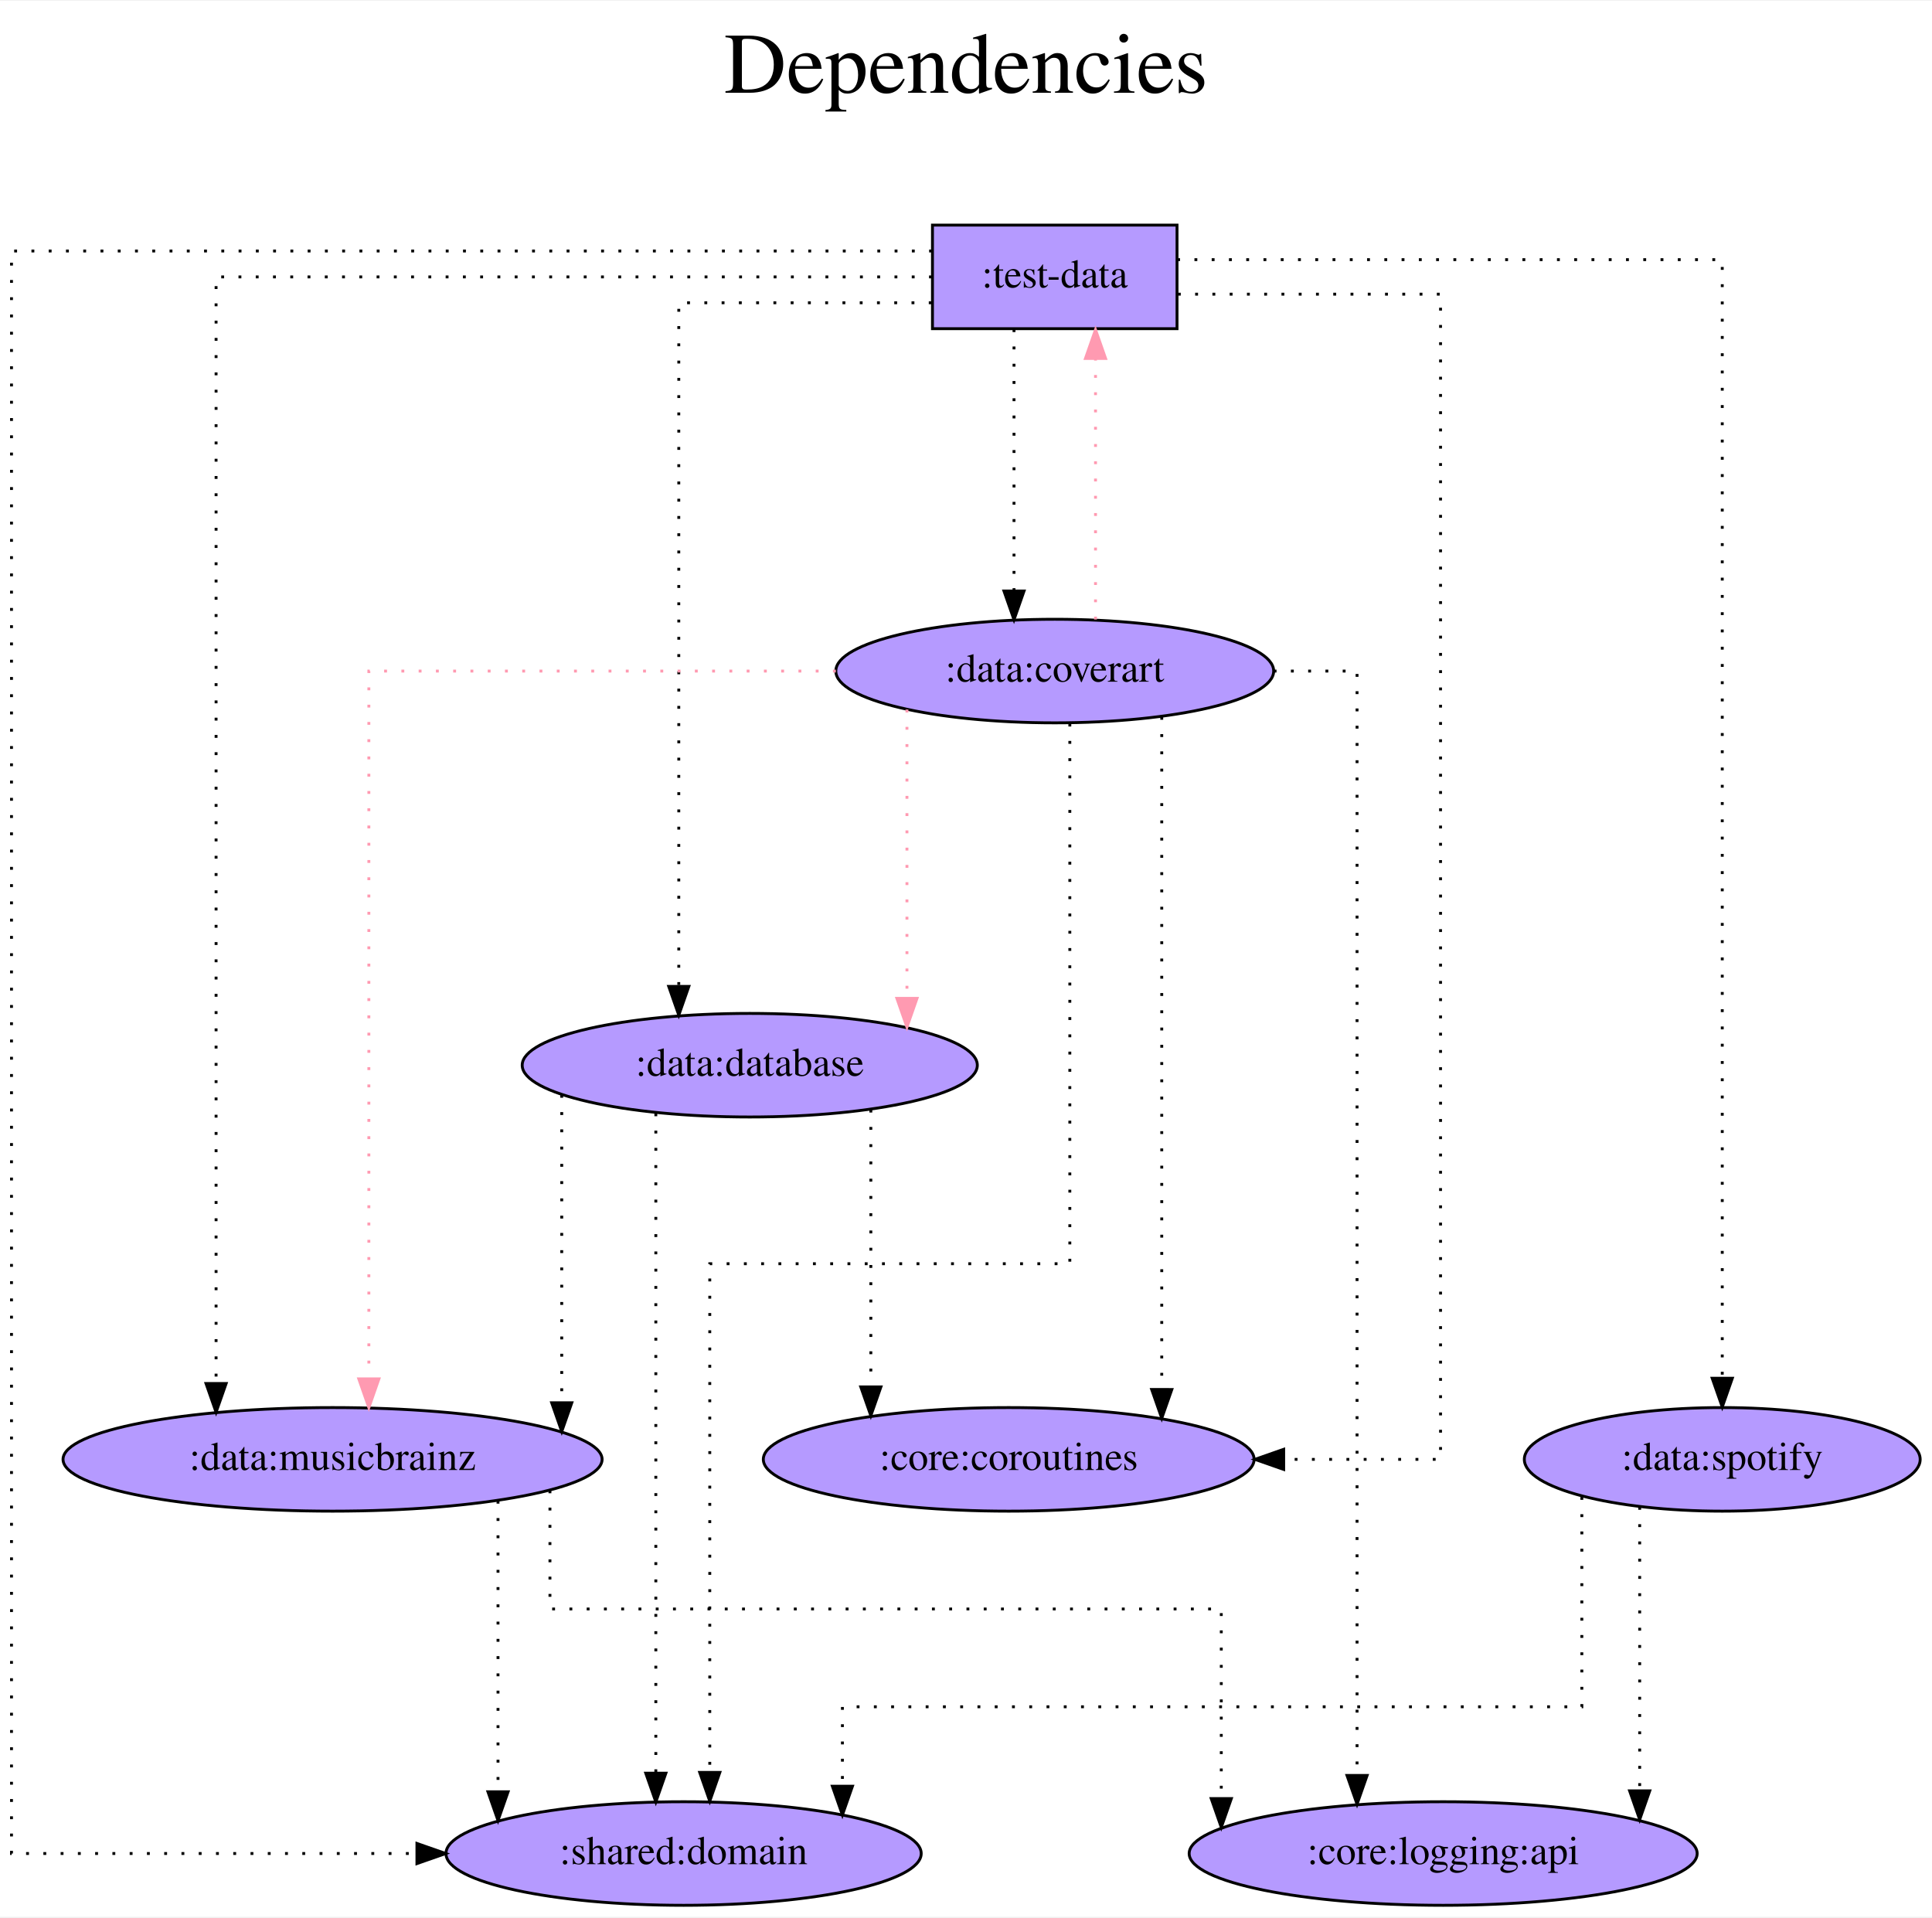
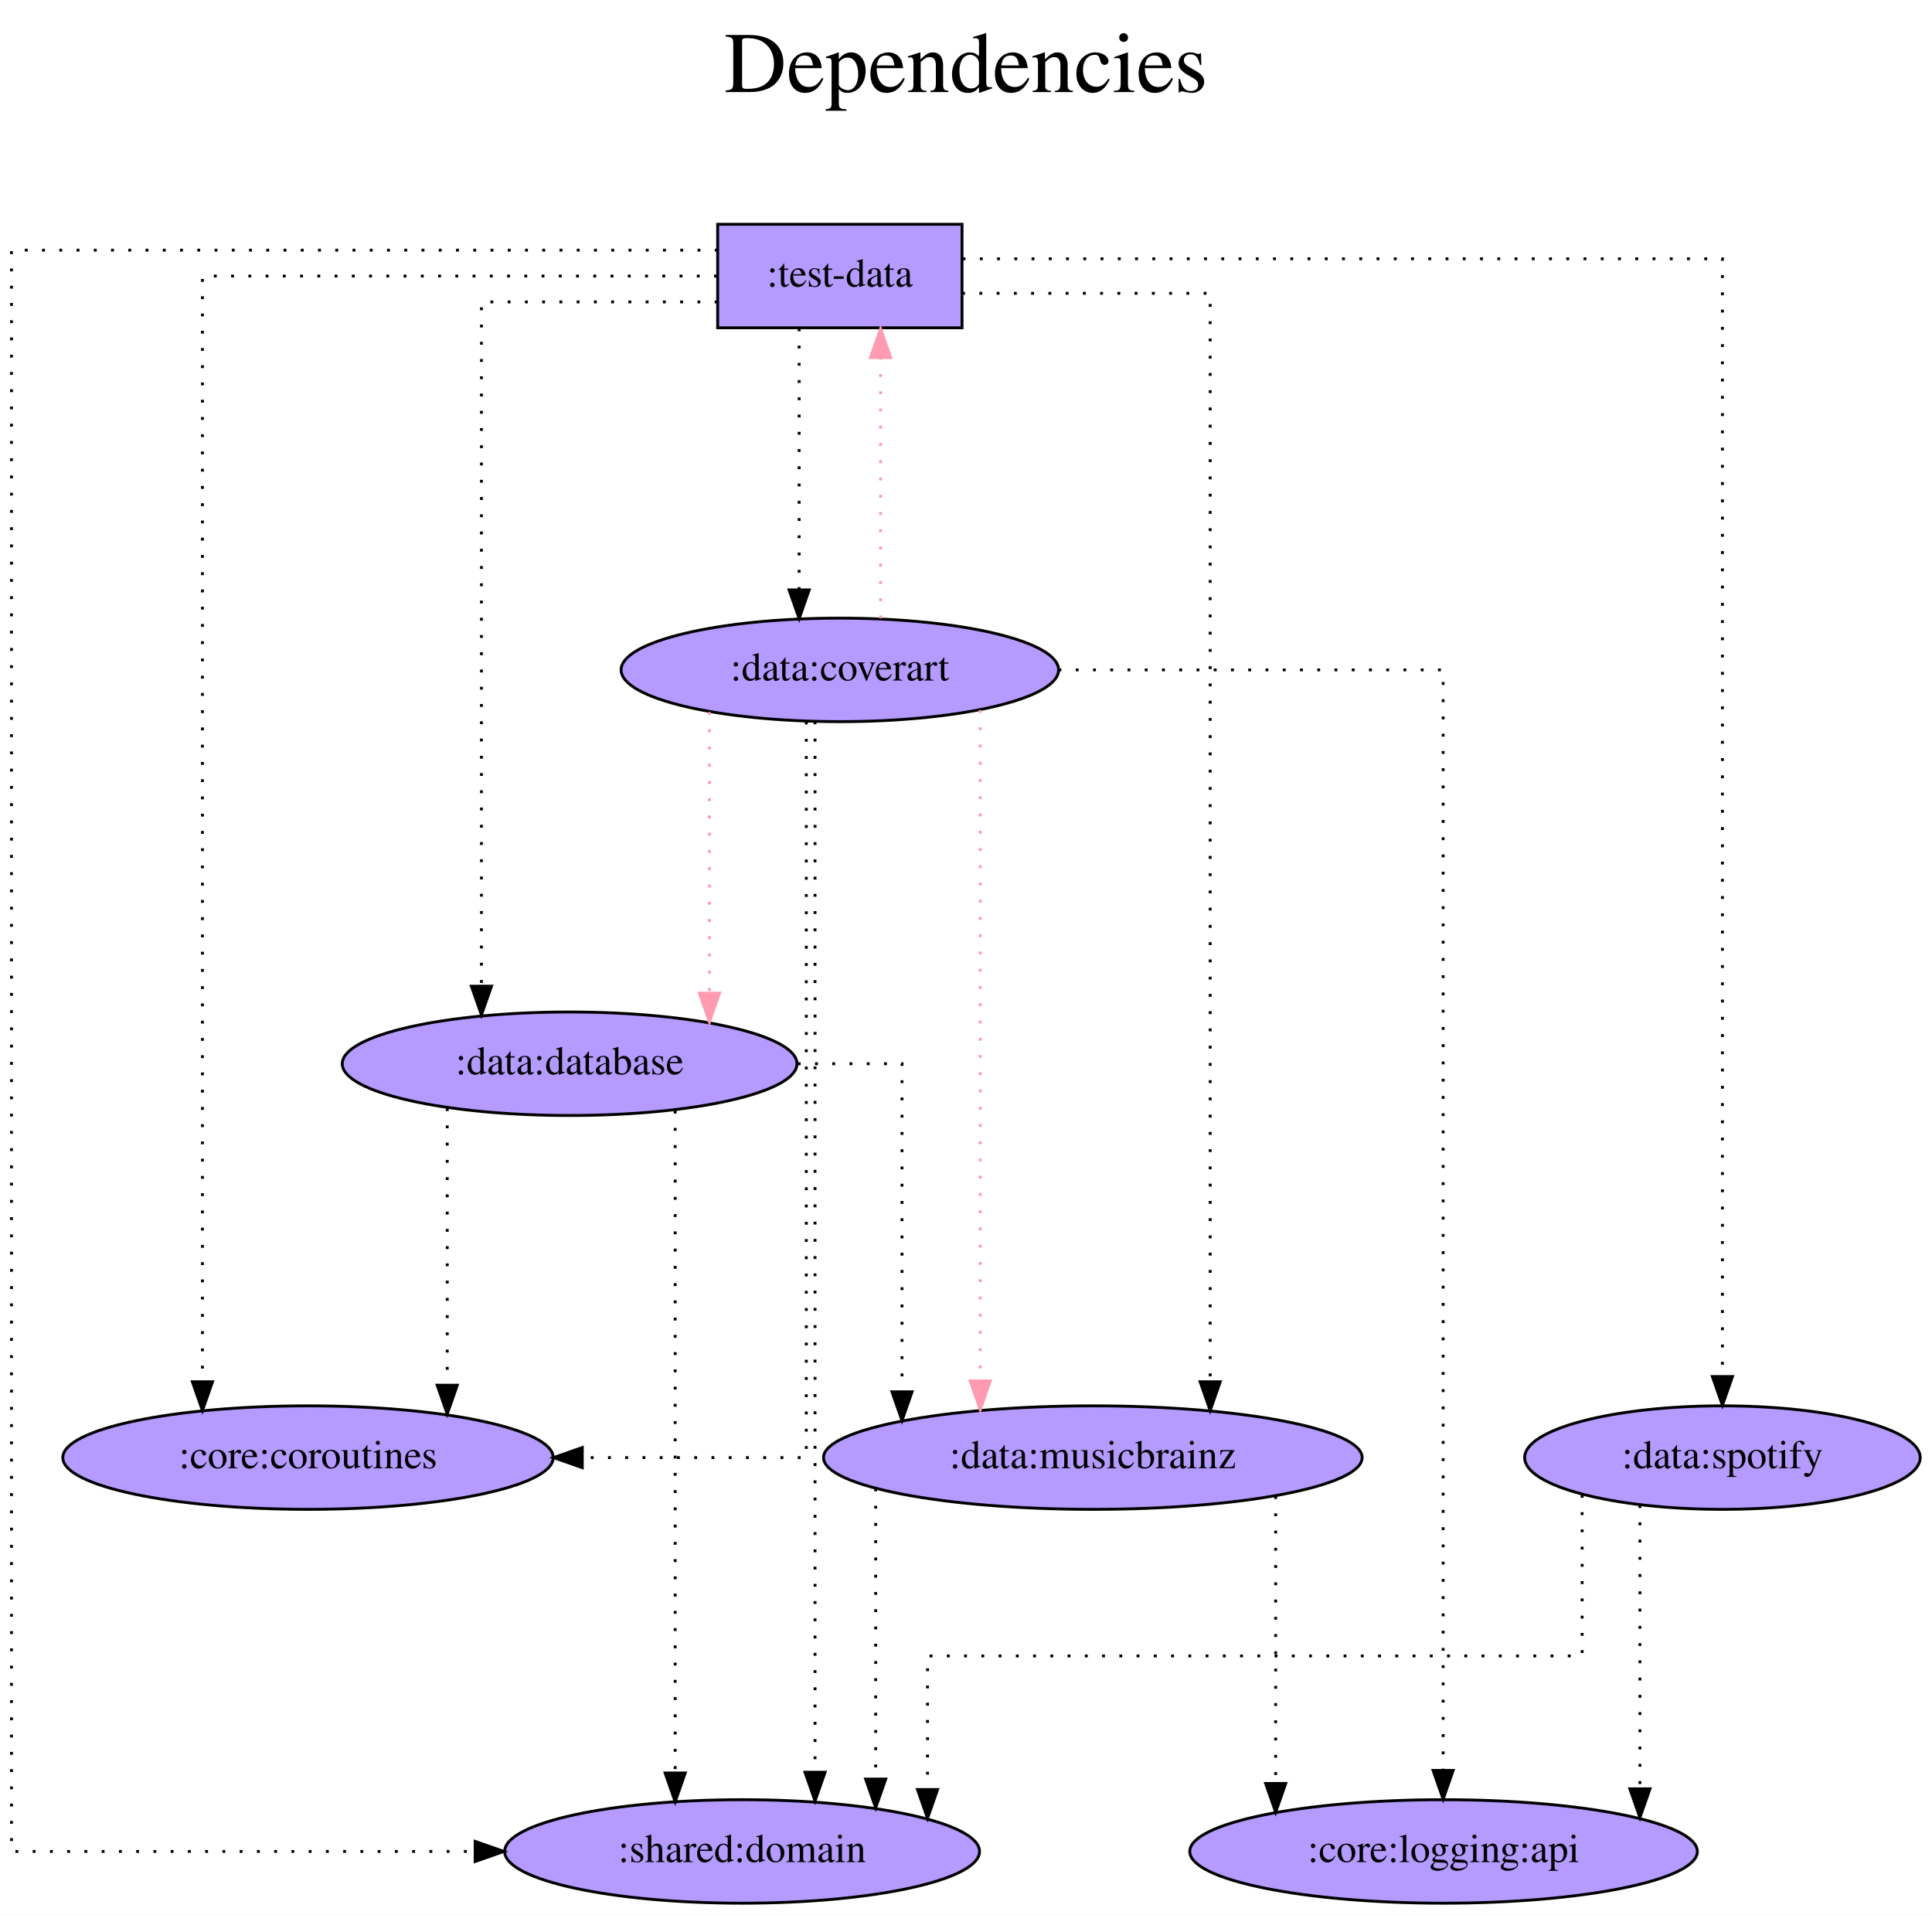
- <svg xmlns="http://www.w3.org/2000/svg" width="671pt" height="666pt" viewBox="0.00 0.00 671.49 666.00">
+ <svg xmlns="http://www.w3.org/2000/svg" width="672pt" height="666pt" viewBox="0.00 0.00 672.04 666.00">
  <g id="graph0" class="graph" transform="scale(1 1) rotate(0) translate(4 662)">
-     <polygon fill="white" stroke="transparent" points="-4,4 -4,-662 667.49,-662 667.49,4 -4,4" />
-     <text text-anchor="middle" x="331.74" y="-630" font-family="Times,serif" font-size="30.00">Dependencies</text>
-     <text text-anchor="middle" x="331.74" y="-597" font-family="Times,serif" font-size="30.00"> </text>
+     <polygon fill="white" stroke="transparent" points="-4,4 -4,-662 668.04,-662 668.04,4 -4,4" />
+     <text text-anchor="middle" x="332.02" y="-630" font-family="Times,serif" font-size="30.00">Dependencies</text>
+     <text text-anchor="middle" x="332.02" y="-597" font-family="Times,serif" font-size="30.00"> </text>
    <g id="node1" class="node">
-       <polygon fill="#b59aff" stroke="black" points="405.09,-584 320.09,-584 320.09,-548 405.09,-548 405.09,-584" />
-       <text text-anchor="middle" x="362.59" y="-562.3" font-family="Times,serif" font-size="14.00">:test-data</text>
+       <polygon fill="#b59aff" stroke="black" points="330.64,-584 245.64,-584 245.64,-548 330.64,-548 330.64,-584" />
+       <text text-anchor="middle" x="288.14" y="-562.3" font-family="Times,serif" font-size="14.00">:test-data</text>
    </g>
    <g id="node2" class="node">
-       <ellipse fill="#b59aff" stroke="black" cx="233.59" cy="-18" rx="82.59" ry="18" />
-       <text text-anchor="middle" x="233.59" y="-14.3" font-family="Times,serif" font-size="14.00">:shared:domain</text>
+       <ellipse fill="#b59aff" stroke="black" cx="254.14" cy="-18" rx="82.59" ry="18" />
+       <text text-anchor="middle" x="254.14" y="-14.3" font-family="Times,serif" font-size="14.00">:shared:domain</text>
    </g>
    <g id="edge1" class="edge">
-       <path fill="none" stroke="black" stroke-dasharray="1,5" d="M319.93,-575C224.08,-575 0,-575 0,-575 0,-575 0,-18 0,-18 0,-18 140.91,-18 140.91,-18" />
-       <polygon fill="black" stroke="black" points="140.91,-21.5 150.91,-18 140.91,-14.5 140.91,-21.5" />
+       <path fill="none" stroke="black" stroke-dasharray="1,5" d="M245.63,-575C165.47,-575 0,-575 0,-575 0,-575 0,-18 0,-18 0,-18 161.28,-18 161.28,-18" />
+       <polygon fill="black" stroke="black" points="161.28,-21.5 171.28,-18 161.28,-14.5 161.28,-21.5" />
    </g>
    <g id="node3" class="node">
-       <ellipse fill="#b59aff" stroke="black" cx="111.59" cy="-155" rx="93.68" ry="18" />
-       <text text-anchor="middle" x="111.59" y="-151.3" font-family="Times,serif" font-size="14.00">:data:musicbrainz</text>
+       <ellipse fill="#b59aff" stroke="black" cx="103.14" cy="-155" rx="85.29" ry="18" />
+       <text text-anchor="middle" x="103.14" y="-151.3" font-family="Times,serif" font-size="14.00">:core:coroutines</text>
    </g>
    <g id="edge2" class="edge">
-       <path fill="none" stroke="black" stroke-dasharray="1,5" d="M319.89,-566C238.93,-566 71.1,-566 71.1,-566 71.1,-566 71.1,-181.37 71.1,-181.37" />
-       <polygon fill="black" stroke="black" points="74.6,-181.37 71.1,-171.37 67.6,-181.37 74.6,-181.37" />
+       <path fill="none" stroke="black" stroke-dasharray="1,5" d="M245.39,-566C180.96,-566 66.42,-566 66.42,-566 66.42,-566 66.42,-181.37 66.42,-181.37" />
+       <polygon fill="black" stroke="black" points="69.92,-181.37 66.42,-171.37 62.92,-181.37 69.92,-181.37" />
    </g>
    <g id="node4" class="node">
-       <ellipse fill="#b59aff" stroke="black" cx="362.59" cy="-429" rx="76.09" ry="18" />
-       <text text-anchor="middle" x="362.59" y="-425.3" font-family="Times,serif" font-size="14.00">:data:coverart</text>
+       <ellipse fill="#b59aff" stroke="black" cx="194.14" cy="-292" rx="79.09" ry="18" />
+       <text text-anchor="middle" x="194.14" y="-288.3" font-family="Times,serif" font-size="14.00">:data:database</text>
    </g>
    <g id="edge3" class="edge">
-       <path fill="none" stroke="black" stroke-dasharray="1,5" d="M348.43,-547.81C348.43,-547.81 348.43,-456.83 348.43,-456.83" />
-       <polygon fill="black" stroke="black" points="351.93,-456.83 348.43,-446.83 344.93,-456.83 351.93,-456.83" />
+       <path fill="none" stroke="black" stroke-dasharray="1,5" d="M245.59,-557C209.47,-557 163.47,-557 163.47,-557 163.47,-557 163.47,-318.98 163.47,-318.98" />
+       <polygon fill="black" stroke="black" points="166.97,-318.98 163.47,-308.98 159.97,-318.98 166.97,-318.98" />
    </g>
    <g id="node5" class="node">
-       <ellipse fill="#b59aff" stroke="black" cx="594.59" cy="-155" rx="68.79" ry="18" />
-       <text text-anchor="middle" x="594.59" y="-151.3" font-family="Times,serif" font-size="14.00">:data:spotify</text>
+       <ellipse fill="#b59aff" stroke="black" cx="376.14" cy="-155" rx="93.68" ry="18" />
+       <text text-anchor="middle" x="376.14" y="-151.3" font-family="Times,serif" font-size="14.00">:data:musicbrainz</text>
    </g>
    <g id="edge4" class="edge">
-       <path fill="none" stroke="black" stroke-dasharray="1,5" d="M405.14,-572C472.12,-572 594.59,-572 594.59,-572 594.59,-572 594.59,-183.19 594.59,-183.19" />
-       <polygon fill="black" stroke="black" points="598.09,-183.19 594.59,-173.19 591.09,-183.19 598.09,-183.19" />
+       <path fill="none" stroke="black" stroke-dasharray="1,5" d="M330.68,-560C368.2,-560 416.96,-560 416.96,-560 416.96,-560 416.96,-181.38 416.96,-181.38" />
+       <polygon fill="black" stroke="black" points="420.46,-181.38 416.96,-171.38 413.46,-181.38 420.46,-181.38" />
    </g>
    <g id="node6" class="node">
-       <ellipse fill="#b59aff" stroke="black" cx="256.59" cy="-292" rx="79.09" ry="18" />
-       <text text-anchor="middle" x="256.59" y="-288.3" font-family="Times,serif" font-size="14.00">:data:database</text>
+       <ellipse fill="#b59aff" stroke="black" cx="288.14" cy="-429" rx="76.09" ry="18" />
+       <text text-anchor="middle" x="288.14" y="-425.3" font-family="Times,serif" font-size="14.00">:data:coverart</text>
    </g>
    <g id="edge5" class="edge">
-       <path fill="none" stroke="black" stroke-dasharray="1,5" d="M319.81,-557C281.7,-557 231.92,-557 231.92,-557 231.92,-557 231.92,-319.39 231.92,-319.39" />
-       <polygon fill="black" stroke="black" points="235.42,-319.39 231.92,-309.39 228.42,-319.39 235.42,-319.39" />
+       <path fill="none" stroke="black" stroke-dasharray="1,5" d="M273.98,-547.81C273.98,-547.81 273.98,-456.83 273.98,-456.83" />
+       <polygon fill="black" stroke="black" points="277.48,-456.83 273.98,-446.83 270.48,-456.83 277.48,-456.83" />
    </g>
    <g id="node7" class="node">
-       <ellipse fill="#b59aff" stroke="black" cx="346.59" cy="-155" rx="85.29" ry="18" />
-       <text text-anchor="middle" x="346.59" y="-151.3" font-family="Times,serif" font-size="14.00">:core:coroutines</text>
+       <ellipse fill="#b59aff" stroke="black" cx="595.14" cy="-155" rx="68.79" ry="18" />
+       <text text-anchor="middle" x="595.14" y="-151.3" font-family="Times,serif" font-size="14.00">:data:spotify</text>
    </g>
    <g id="edge6" class="edge">
-       <path fill="none" stroke="black" stroke-dasharray="1,5" d="M405.39,-560C444.63,-560 496.68,-560 496.68,-560 496.68,-560 496.68,-155 496.68,-155 496.68,-155 442.16,-155 442.16,-155" />
-       <polygon fill="black" stroke="black" points="442.16,-151.5 432.16,-155 442.16,-158.5 442.16,-151.5" />
+       <path fill="none" stroke="black" stroke-dasharray="1,5" d="M330.83,-572C415.18,-572 595.14,-572 595.14,-572 595.14,-572 595.14,-183.19 595.14,-183.19" />
+       <polygon fill="black" stroke="black" points="598.64,-183.19 595.14,-173.19 591.64,-183.19 598.64,-183.19" />
    </g>
    <g id="edge7" class="edge">
-       <path fill="none" stroke="black" stroke-dasharray="1,5" d="M169.09,-140.6C169.09,-140.6 169.09,-39.46 169.09,-39.46" />
-       <polygon fill="black" stroke="black" points="172.59,-39.46 169.09,-29.46 165.59,-39.46 172.59,-39.46" />
+       <path fill="none" stroke="black" stroke-dasharray="1,5" d="M230.86,-275.68C230.86,-275.68 230.86,-45.28 230.86,-45.28" />
+       <polygon fill="black" stroke="black" points="234.36,-45.28 230.86,-35.28 227.36,-45.28 234.36,-45.28" />
+     </g>
+     <g id="edge8" class="edge">
+       <path fill="none" stroke="black" stroke-dasharray="1,5" d="M151.57,-276.55C151.57,-276.55 151.57,-180.18 151.57,-180.18" />
+       <polygon fill="black" stroke="black" points="155.07,-180.18 151.57,-170.18 148.07,-180.18 155.07,-180.18" />
+     </g>
+     <g id="edge9" class="edge">
+       <path fill="none" stroke="black" stroke-dasharray="1,5" d="M273.5,-292C293.67,-292 309.76,-292 309.76,-292 309.76,-292 309.76,-177.89 309.76,-177.89" />
+       <polygon fill="black" stroke="black" points="313.26,-177.89 309.76,-167.89 306.26,-177.89 313.26,-177.89" />
+     </g>
+     <g id="edge10" class="edge">
+       <path fill="none" stroke="black" stroke-dasharray="1,5" d="M300.6,-144.25C300.6,-144.25 300.6,-43.18 300.6,-43.18" />
+       <polygon fill="black" stroke="black" points="304.1,-43.18 300.6,-33.18 297.1,-43.18 304.1,-43.18" />
    </g>
    <g id="node8" class="node">
-       <ellipse fill="#b59aff" stroke="black" cx="497.59" cy="-18" rx="88.28" ry="18" />
-       <text text-anchor="middle" x="497.59" y="-14.3" font-family="Times,serif" font-size="14.00">:core:logging:api</text>
+       <ellipse fill="#b59aff" stroke="black" cx="498.14" cy="-18" rx="88.28" ry="18" />
+       <text text-anchor="middle" x="498.14" y="-14.3" font-family="Times,serif" font-size="14.00">:core:logging:api</text>
    </g>
-     <g id="edge8" class="edge">
-       <path fill="none" stroke="black" stroke-dasharray="1,5" d="M187.14,-144.23C187.14,-128.99 187.14,-103 187.14,-103 187.14,-103 420.47,-103 420.47,-103 420.47,-103 420.47,-37.1 420.47,-37.1" />
-       <polygon fill="black" stroke="black" points="423.97,-37.1 420.47,-27.1 416.97,-37.1 423.97,-37.1" />
+     <g id="edge11" class="edge">
+       <path fill="none" stroke="black" stroke-dasharray="1,5" d="M439.74,-141.61C439.74,-141.61 439.74,-41.64 439.74,-41.64" />
+       <polygon fill="black" stroke="black" points="443.24,-41.64 439.74,-31.64 436.24,-41.64 443.24,-41.64" />
+     </g>
+     <g id="edge15" class="edge">
+       <path fill="none" stroke="#ff9ab1" stroke-dasharray="1,5" d="M302.31,-446.91C302.31,-446.91 302.31,-537.65 302.31,-537.65" />
+       <polygon fill="#ff9ab1" stroke="#ff9ab1" points="298.81,-537.65 302.31,-547.65 305.81,-537.65 298.81,-537.65" />
    </g>
    <g id="edge12" class="edge">
-       <path fill="none" stroke="#ff9ab1" stroke-dasharray="1,5" d="M376.76,-446.91C376.76,-446.91 376.76,-537.65 376.76,-537.65" />
-       <polygon fill="#ff9ab1" stroke="#ff9ab1" points="373.26,-537.65 376.76,-547.65 380.26,-537.65 373.26,-537.65" />
+       <path fill="none" stroke="black" stroke-dasharray="1,5" d="M279.51,-411.08C279.51,-411.08 279.51,-45.56 279.51,-45.56" />
+       <polygon fill="black" stroke="black" points="283.01,-45.56 279.51,-35.56 276.01,-45.56 283.01,-45.56" />
    </g>
-     <g id="edge9" class="edge">
-       <path fill="none" stroke="black" stroke-dasharray="1,5" d="M367.83,-410.72C367.83,-360.3 367.83,-223 367.83,-223 367.83,-223 242.69,-223 242.69,-223 242.69,-223 242.69,-46.19 242.69,-46.19" />
-       <polygon fill="black" stroke="black" points="246.19,-46.19 242.69,-36.19 239.19,-46.19 246.19,-46.19" />
+     <g id="edge14" class="edge">
+       <path fill="none" stroke="black" stroke-dasharray="1,5" d="M276.47,-411.02C276.47,-350.06 276.47,-155 276.47,-155 276.47,-155 198.54,-155 198.54,-155" />
+       <polygon fill="black" stroke="black" points="198.54,-151.5 188.54,-155 198.54,-158.5 198.54,-151.5" />
+     </g>
+     <g id="edge17" class="edge">
+       <path fill="none" stroke="#ff9ab1" stroke-dasharray="1,5" d="M242.77,-414.34C242.77,-414.34 242.77,-316.56 242.77,-316.56" />
+       <polygon fill="#ff9ab1" stroke="#ff9ab1" points="246.27,-316.56 242.77,-306.56 239.27,-316.56 246.27,-316.56" />
+     </g>
+     <g id="edge16" class="edge">
+       <path fill="none" stroke="#ff9ab1" stroke-dasharray="1,5" d="M336.97,-415.04C336.97,-415.04 336.97,-181.66 336.97,-181.66" />
+       <polygon fill="#ff9ab1" stroke="#ff9ab1" points="340.47,-181.66 336.97,-171.66 333.47,-181.66 340.47,-181.66" />
    </g>
    <g id="edge13" class="edge">
-       <path fill="none" stroke="#ff9ab1" stroke-dasharray="1,5" d="M286.51,-429C216.74,-429 124.2,-429 124.2,-429 124.2,-429 124.2,-182.98 124.2,-182.98" />
-       <polygon fill="#ff9ab1" stroke="#ff9ab1" points="127.7,-182.98 124.2,-172.98 120.7,-182.98 127.7,-182.98" />
+       <path fill="none" stroke="black" stroke-dasharray="1,5" d="M364.2,-429C424.25,-429 497.99,-429 497.99,-429 497.99,-429 497.99,-46.19 497.99,-46.19" />
+       <polygon fill="black" stroke="black" points="501.49,-46.19 497.99,-36.19 494.49,-46.19 501.49,-46.19" />
    </g>
-     <g id="edge14" class="edge">
-       <path fill="none" stroke="#ff9ab1" stroke-dasharray="1,5" d="M311.22,-415.61C311.22,-415.61 311.22,-315.24 311.22,-315.24" />
-       <polygon fill="#ff9ab1" stroke="#ff9ab1" points="314.72,-315.24 311.22,-305.24 307.72,-315.24 314.72,-315.24" />
-     </g>
-     <g id="edge11" class="edge">
-       <path fill="none" stroke="black" stroke-dasharray="1,5" d="M399.78,-413.08C399.78,-413.08 399.78,-179.29 399.78,-179.29" />
-       <polygon fill="black" stroke="black" points="403.28,-179.28 399.78,-169.29 396.28,-179.29 403.28,-179.28" />
-     </g>
-     <g id="edge10" class="edge">
-       <path fill="none" stroke="black" stroke-dasharray="1,5" d="M438.67,-429C455.1,-429 467.66,-429 467.66,-429 467.66,-429 467.66,-45.14 467.66,-45.14" />
-       <polygon fill="black" stroke="black" points="471.16,-45.14 467.66,-35.14 464.16,-45.14 471.16,-45.14" />
-     </g>
-     <g id="edge15" class="edge">
-       <path fill="none" stroke="black" stroke-dasharray="1,5" d="M545.79,-141.94C545.79,-117.88 545.79,-69 545.79,-69 545.79,-69 288.79,-69 288.79,-69 288.79,-69 288.79,-41.4 288.79,-41.4" />
-       <polygon fill="black" stroke="black" points="292.29,-41.4 288.79,-31.4 285.29,-41.4 292.29,-41.4" />
-     </g>
-     <g id="edge16" class="edge">
-       <path fill="none" stroke="black" stroke-dasharray="1,5" d="M565.89,-138.47C565.89,-138.47 565.89,-39.78 565.89,-39.78" />
-       <polygon fill="black" stroke="black" points="569.39,-39.78 565.89,-29.78 562.39,-39.78 569.39,-39.78" />
-     </g>
-     <g id="edge17" class="edge">
-       <path fill="none" stroke="black" stroke-dasharray="1,5" d="M223.94,-275.27C223.94,-275.27 223.94,-45.92 223.94,-45.92" />
-       <polygon fill="black" stroke="black" points="227.44,-45.92 223.94,-35.92 220.44,-45.92 227.44,-45.92" />
+     <g id="edge18" class="edge">
+       <path fill="none" stroke="black" stroke-dasharray="1,5" d="M546.34,-142.02C546.34,-122.03 546.34,-86 546.34,-86 546.34,-86 318.64,-86 318.64,-86 318.64,-86 318.64,-39.54 318.64,-39.54" />
+       <polygon fill="black" stroke="black" points="322.14,-39.54 318.64,-29.54 315.14,-39.54 322.14,-39.54" />
    </g>
    <g id="edge19" class="edge">
-       <path fill="none" stroke="black" stroke-dasharray="1,5" d="M191.24,-281.7C191.24,-281.7 191.24,-174.68 191.24,-174.68" />
-       <polygon fill="black" stroke="black" points="194.74,-174.68 191.24,-164.68 187.74,-174.68 194.74,-174.68" />
-     </g>
-     <g id="edge18" class="edge">
-       <path fill="none" stroke="black" stroke-dasharray="1,5" d="M298.67,-276.55C298.67,-276.55 298.67,-180.18 298.67,-180.18" />
-       <polygon fill="black" stroke="black" points="302.17,-180.18 298.67,-170.18 295.17,-180.18 302.17,-180.18" />
+       <path fill="none" stroke="black" stroke-dasharray="1,5" d="M566.44,-138.47C566.44,-138.47 566.44,-39.78 566.44,-39.78" />
+       <polygon fill="black" stroke="black" points="569.94,-39.78 566.44,-29.78 562.94,-39.78 569.94,-39.78" />
    </g>
  </g>
</svg>
